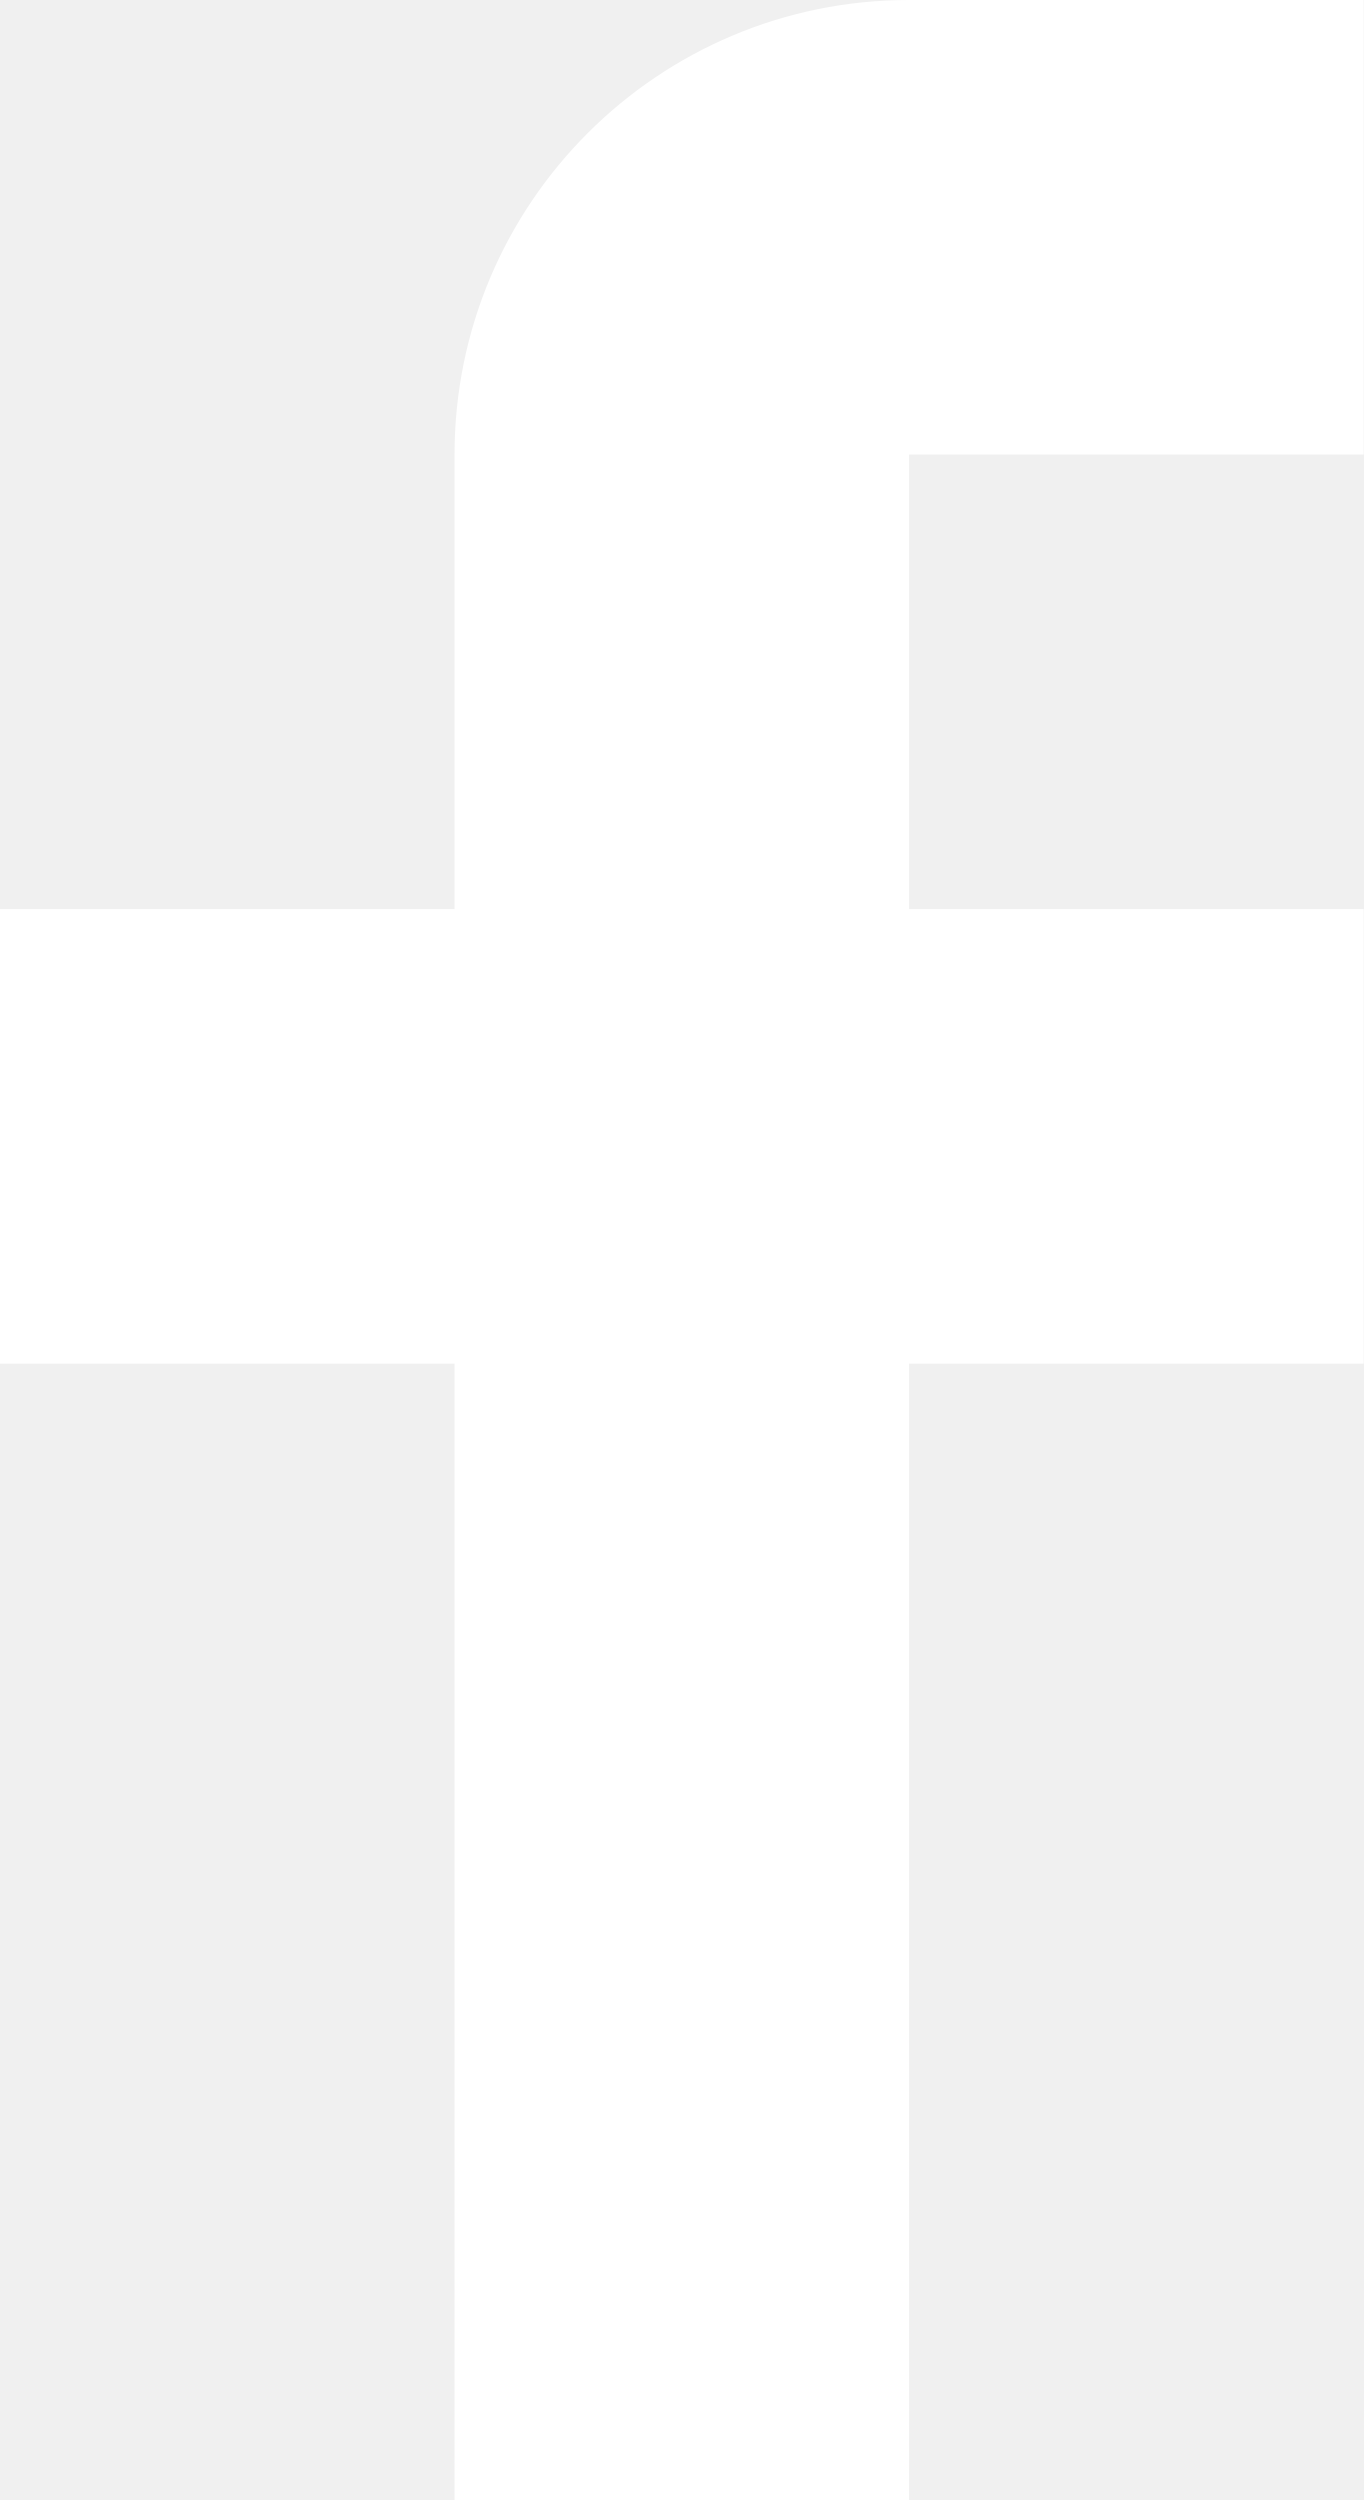
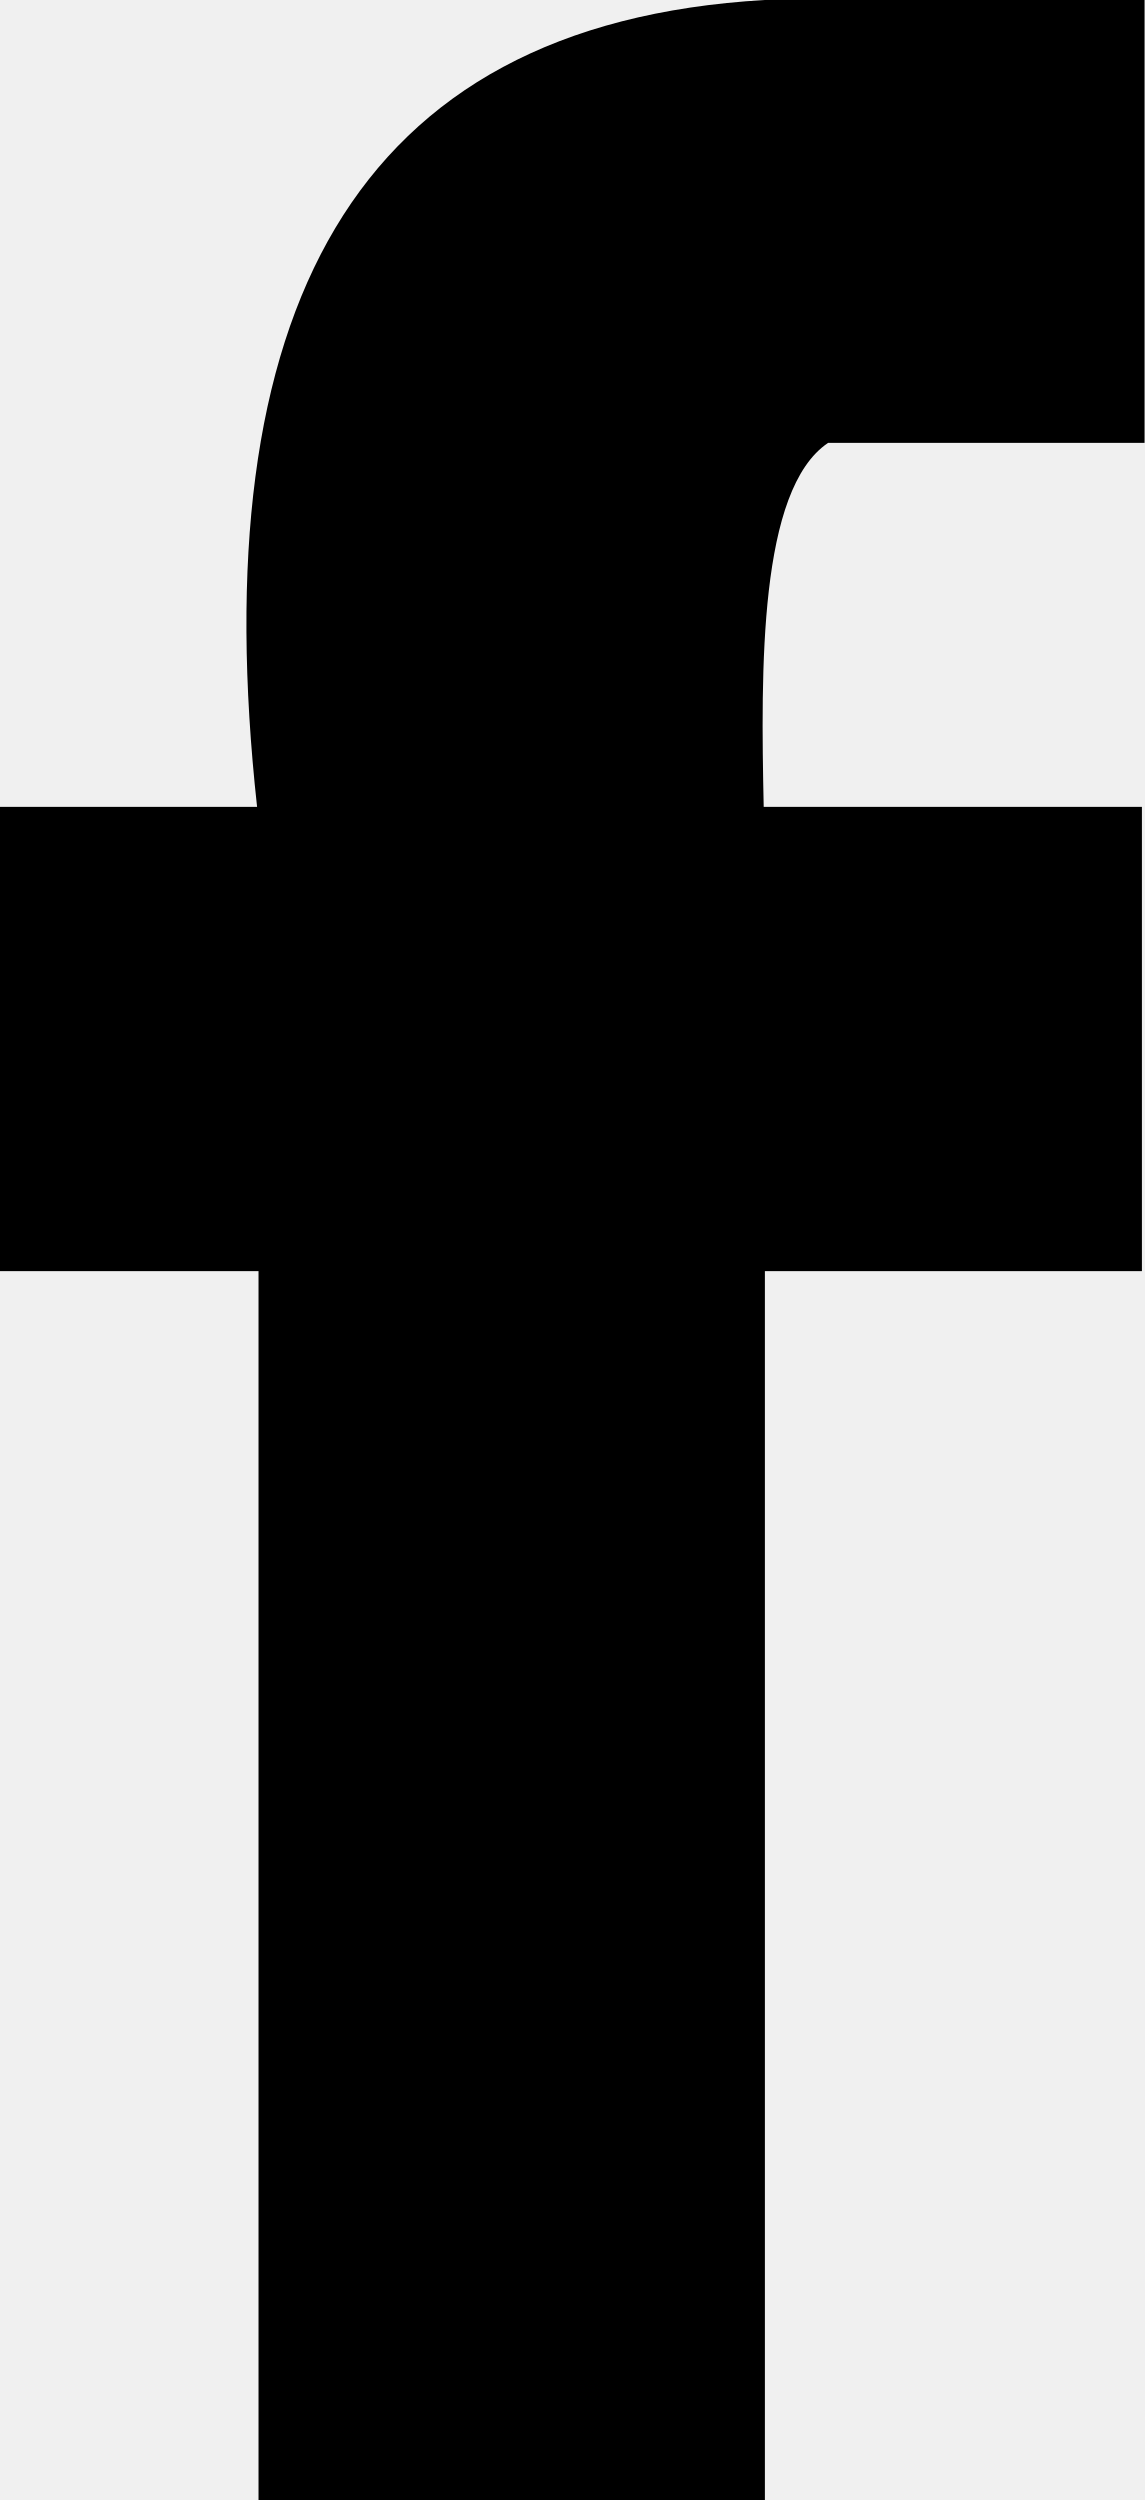
- <svg xmlns="http://www.w3.org/2000/svg" width="12" height="22" viewBox="0 0 12 22">
-   <path fill="#FFF" d="M12 4V0H8a4 4 0 0 0-4 4v4H0v4h4v10h4V12h4V8H8V4h4z" />
+ <svg xmlns="http://www.w3.org/2000/svg" width="8.672" height="18.944" version="1" viewBox="0 0 8.672 18.944">
+   <path d="M6.275 3.356h2.398V0H5.795C2.656.181 1.54 2.387 1.948 6.114H0v3.518h1.959v9.312h3.837V9.632h2.857V6.114H5.787c-.022-1.045-.037-2.405.488-2.758z" />
</svg>
